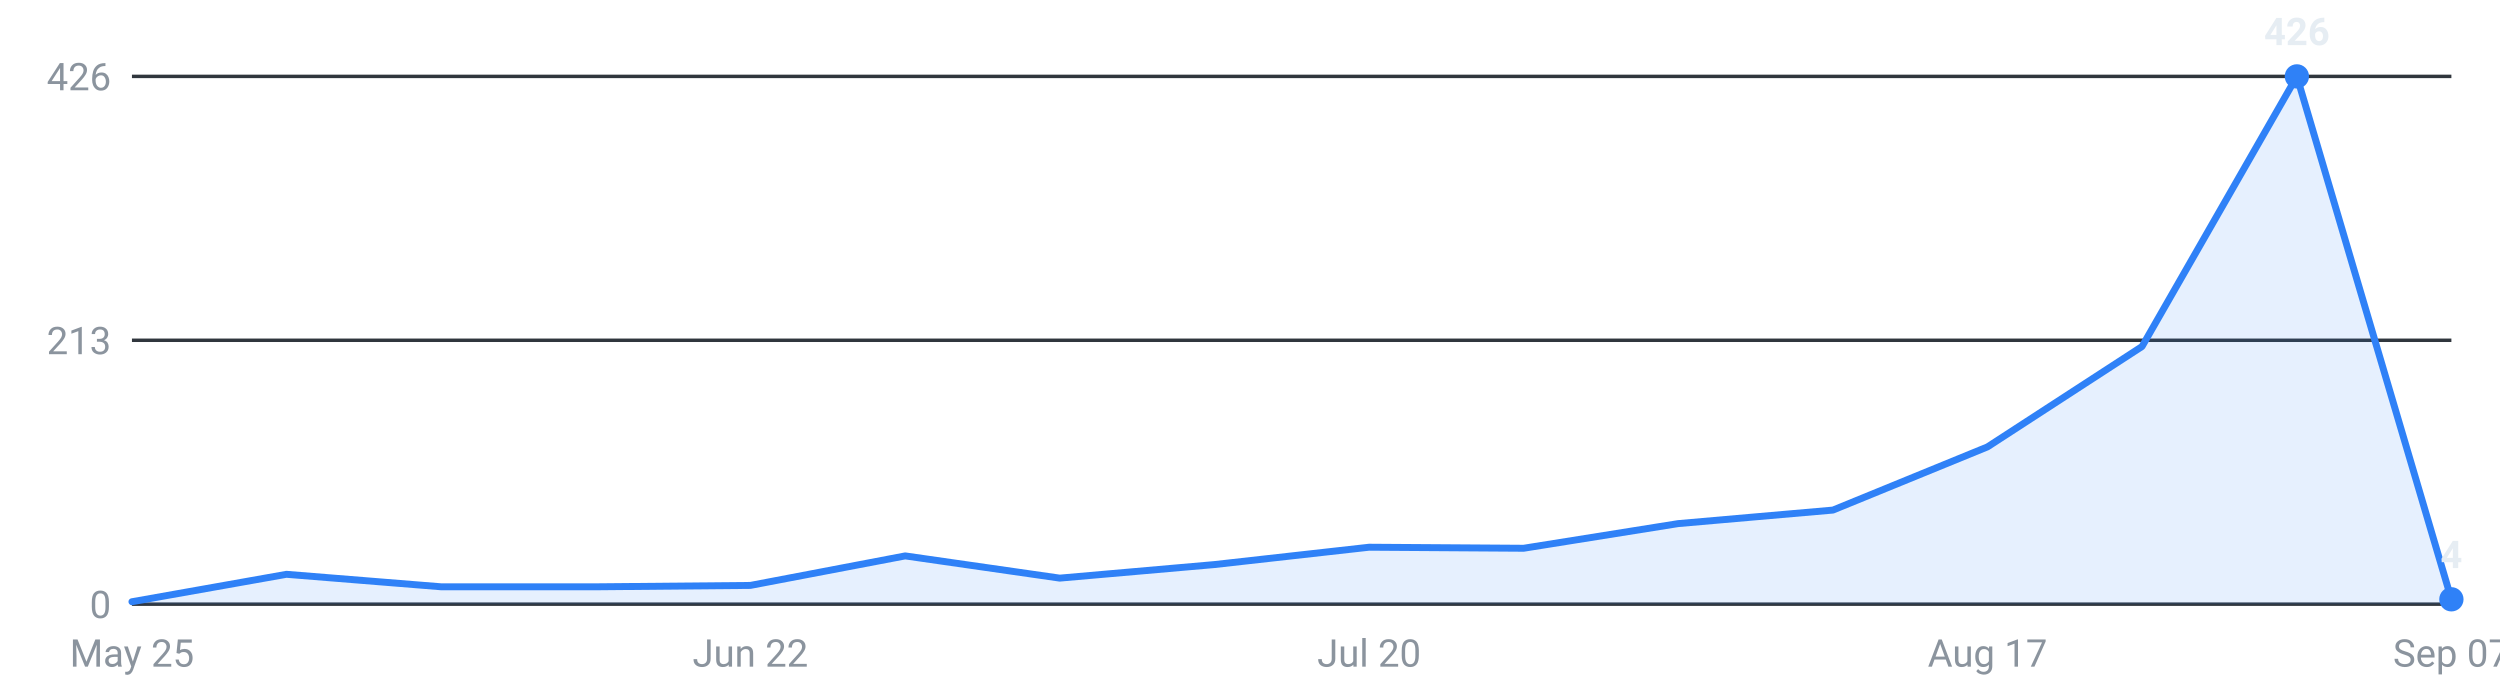
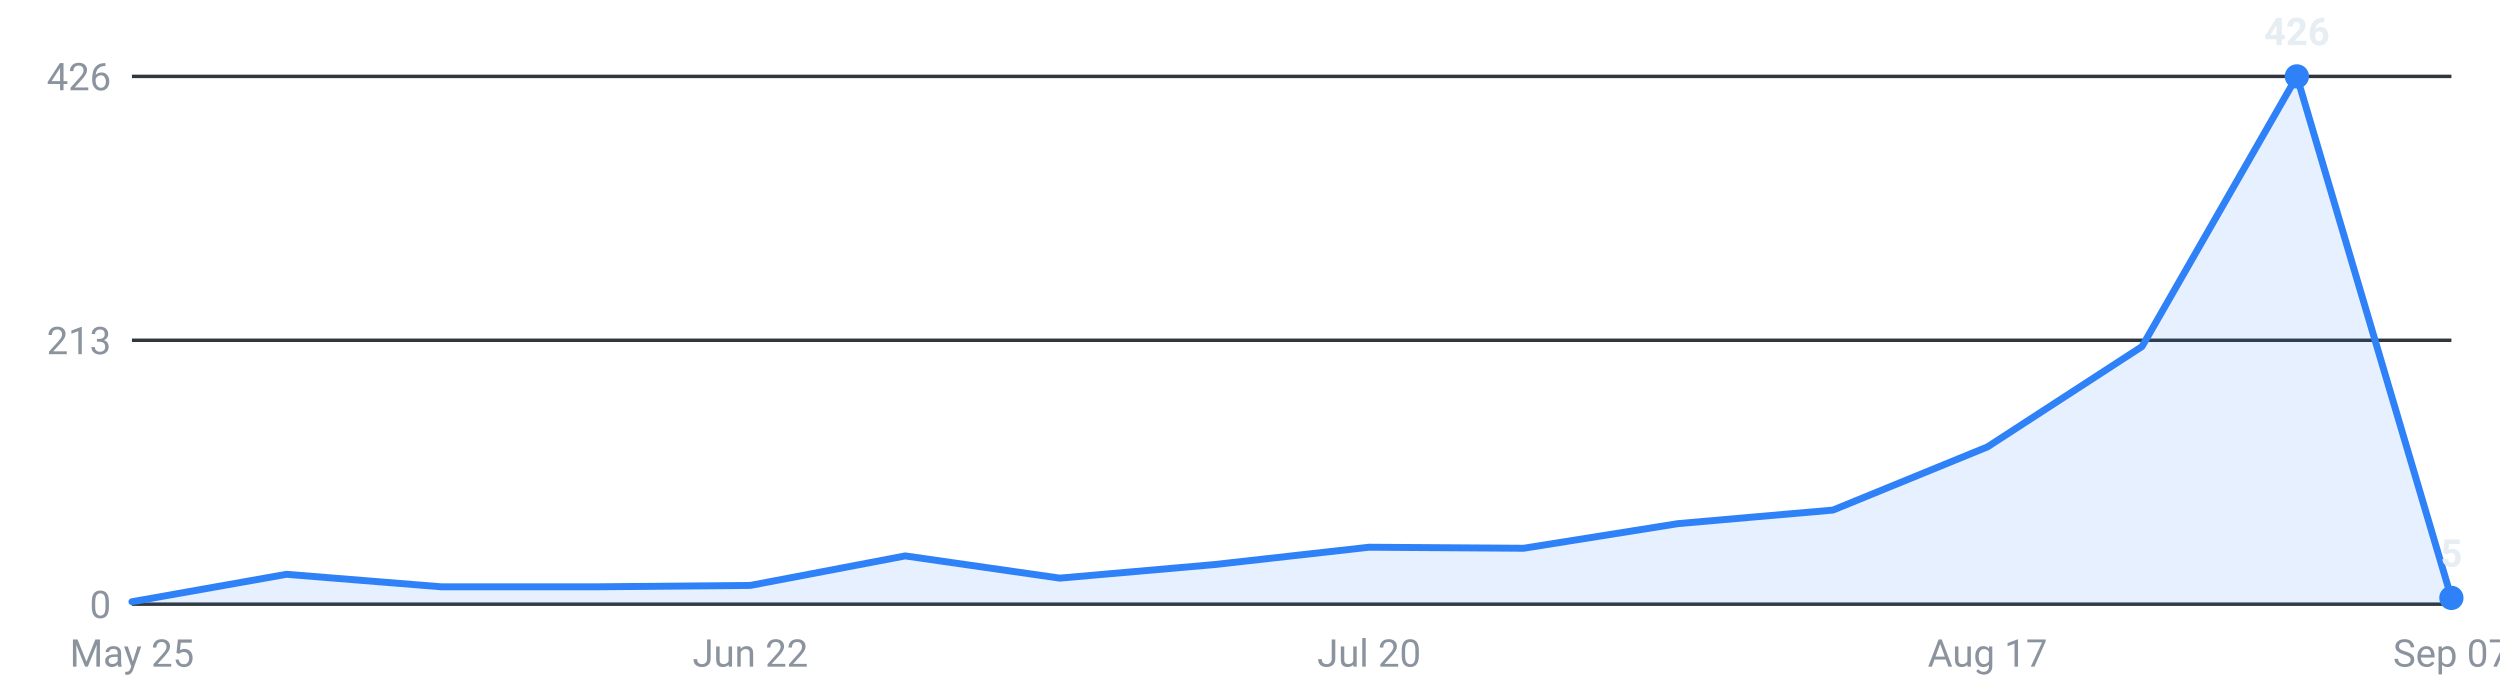
<svg xmlns="http://www.w3.org/2000/svg" viewBox="0 0 720 200" width="720" height="200" role="img" aria-label="Internships posted per week, last 16 weeks">
  <g font-family="-apple-system,Segoe UI,Roboto,sans-serif" font-size="11">
    <line x1="38" y1="174.0" x2="706" y2="174.0" stroke="#30363d" stroke-width="1" />
    <text x="32" y="178.0" text-anchor="end" fill="#8b949e">0</text>
    <line x1="38" y1="98.0" x2="706" y2="98.0" stroke="#30363d" stroke-width="1" />
    <text x="32" y="102.0" text-anchor="end" fill="#8b949e">213</text>
    <line x1="38" y1="22.0" x2="706" y2="22.0" stroke="#30363d" stroke-width="1" />
    <text x="32" y="26.0" text-anchor="end" fill="#8b949e">426</text>
-     <path d="M38.0,174 L38.0,173.3 L82.5,165.4 L127.1,169.0 L171.6,169.0 L216.1,168.6 L260.7,160.1 L305.2,166.5 L349.7,162.6 L394.3,157.6 L438.8,157.9 L483.3,150.8 L527.9,146.9 L572.4,128.7 L616.9,99.8 L661.5,22.0 L706.0,172.6 L706.0,174 Z" fill="#2f81f7" fill-opacity="0.12" />
-     <polyline points="38.0,173.3 82.5,165.4 127.1,169.0 171.6,169.0 216.1,168.6 260.7,160.1 305.2,166.5 349.7,162.6 394.3,157.6 438.8,157.9 483.3,150.8 527.9,146.9 572.4,128.7 616.9,99.8 661.5,22.0 706.0,172.6" fill="none" stroke="#2f81f7" stroke-width="2" stroke-linejoin="round" stroke-linecap="round" />
+     <path d="M38.0,174 L38.0,173.3 L82.5,165.4 L127.1,169.0 L171.6,169.0 L216.1,168.6 L260.7,160.1 L305.2,166.5 L349.7,162.6 L394.3,157.6 L438.8,157.9 L483.3,150.8 L527.9,146.9 L572.4,128.7 L616.9,99.8 L661.5,22.0 L706.0,172.2 L706.0,174 Z" fill="#2f81f7" fill-opacity="0.12" />
+     <polyline points="38.0,173.3 82.5,165.4 127.1,169.0 171.6,169.0 216.1,168.6 260.7,160.1 305.2,166.5 349.7,162.6 394.3,157.6 438.8,157.9 483.3,150.8 527.9,146.9 572.4,128.7 616.9,99.8 661.5,22.0 706.0,172.2" fill="none" stroke="#2f81f7" stroke-width="2" stroke-linejoin="round" stroke-linecap="round" />
    <circle cx="661.5" cy="22.0" r="3.5" fill="#2f81f7" />
    <text x="661.5" y="13.0" text-anchor="middle" fill="#e6edf3" font-weight="600">426</text>
-     <circle cx="706.0" cy="172.6" r="3.5" fill="#2f81f7" />
-     <text x="706.0" y="163.6" text-anchor="middle" fill="#e6edf3" font-weight="600">4</text>
+     <circle cx="706.0" cy="172.2" r="3.5" fill="#2f81f7" />
+     <text x="706.0" y="163.2" text-anchor="middle" fill="#e6edf3" font-weight="600">5</text>
    <text x="38.0" y="192" text-anchor="middle" fill="#8b949e">May 25</text>
    <text x="216.1" y="192" text-anchor="middle" fill="#8b949e">Jun 22</text>
    <text x="394.3" y="192" text-anchor="middle" fill="#8b949e">Jul 20</text>
    <text x="572.4" y="192" text-anchor="middle" fill="#8b949e">Aug 17</text>
    <text x="706.0" y="192" text-anchor="middle" fill="#8b949e">Sep 07</text>
  </g>
</svg>
